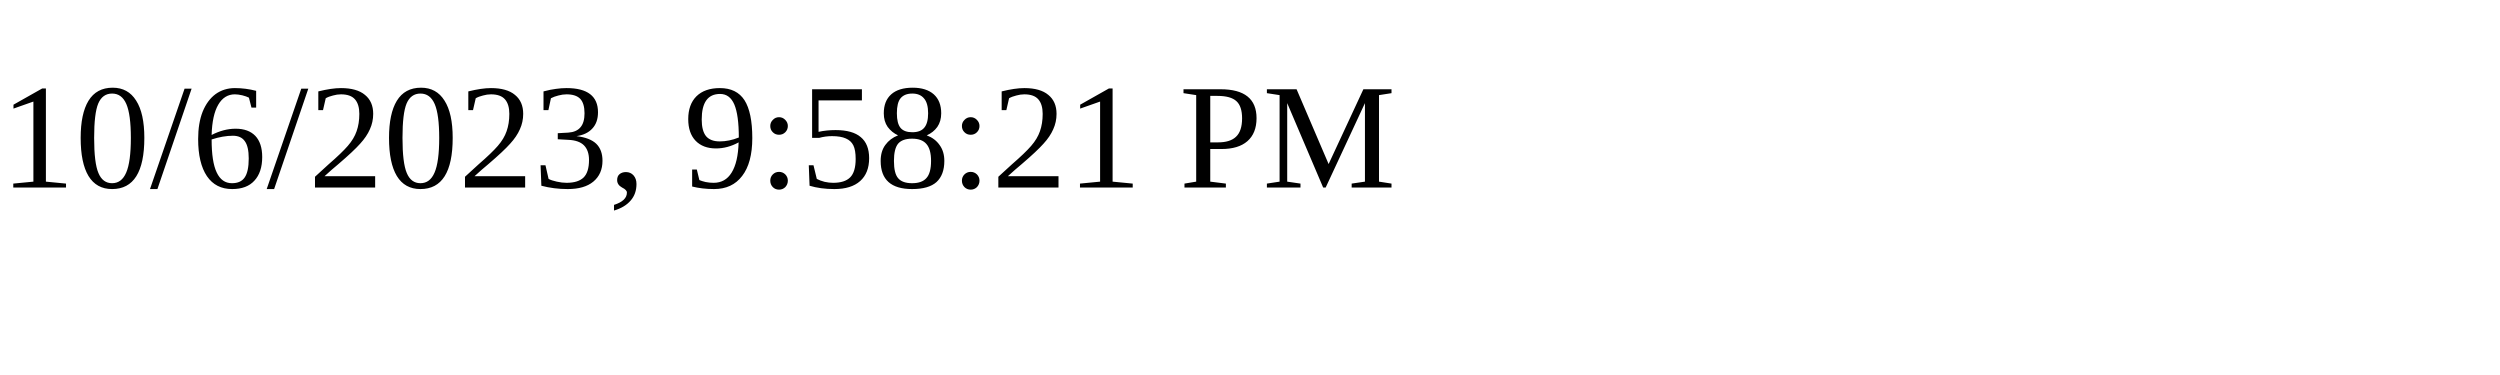
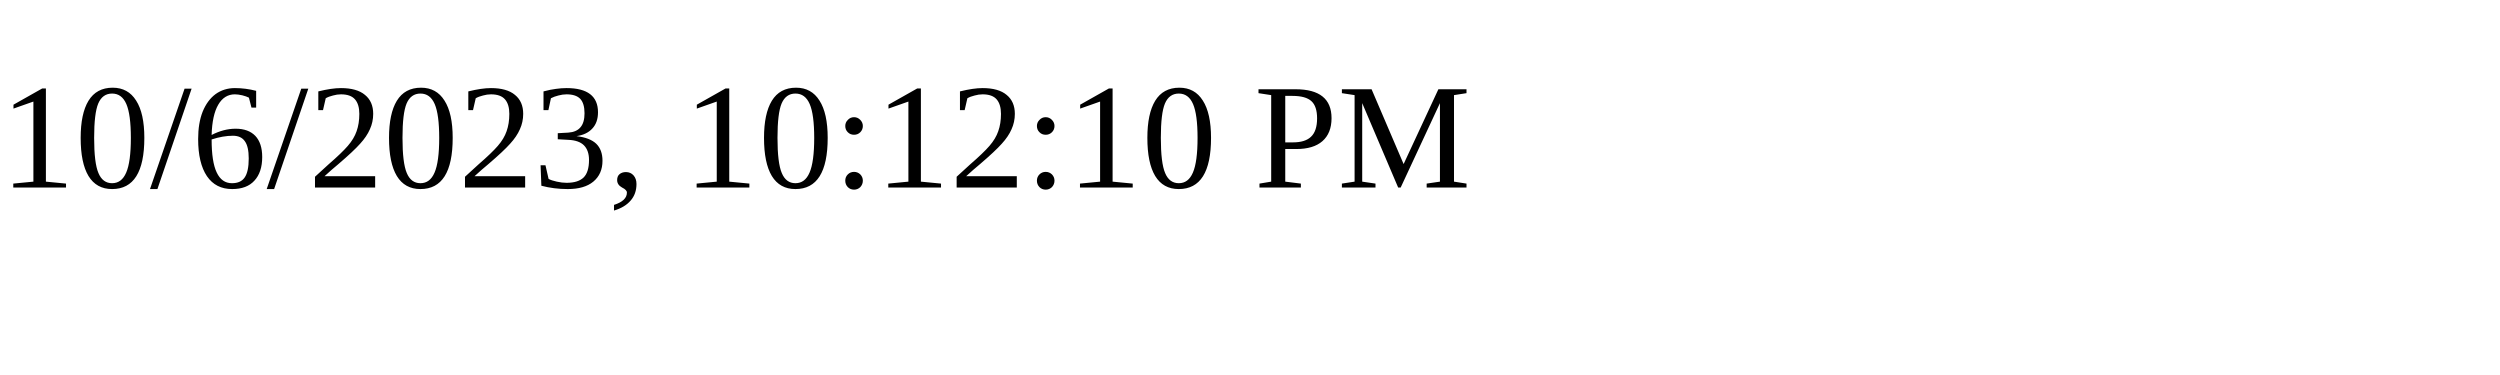
<svg xmlns="http://www.w3.org/2000/svg" height="30" width="200">
-   <text x="0" y="15">10/6/2023, 9:58:21 PM</text>
+   <text x="0" y="15">10/6/2023, 10:12:10 PM</text>
</svg>
